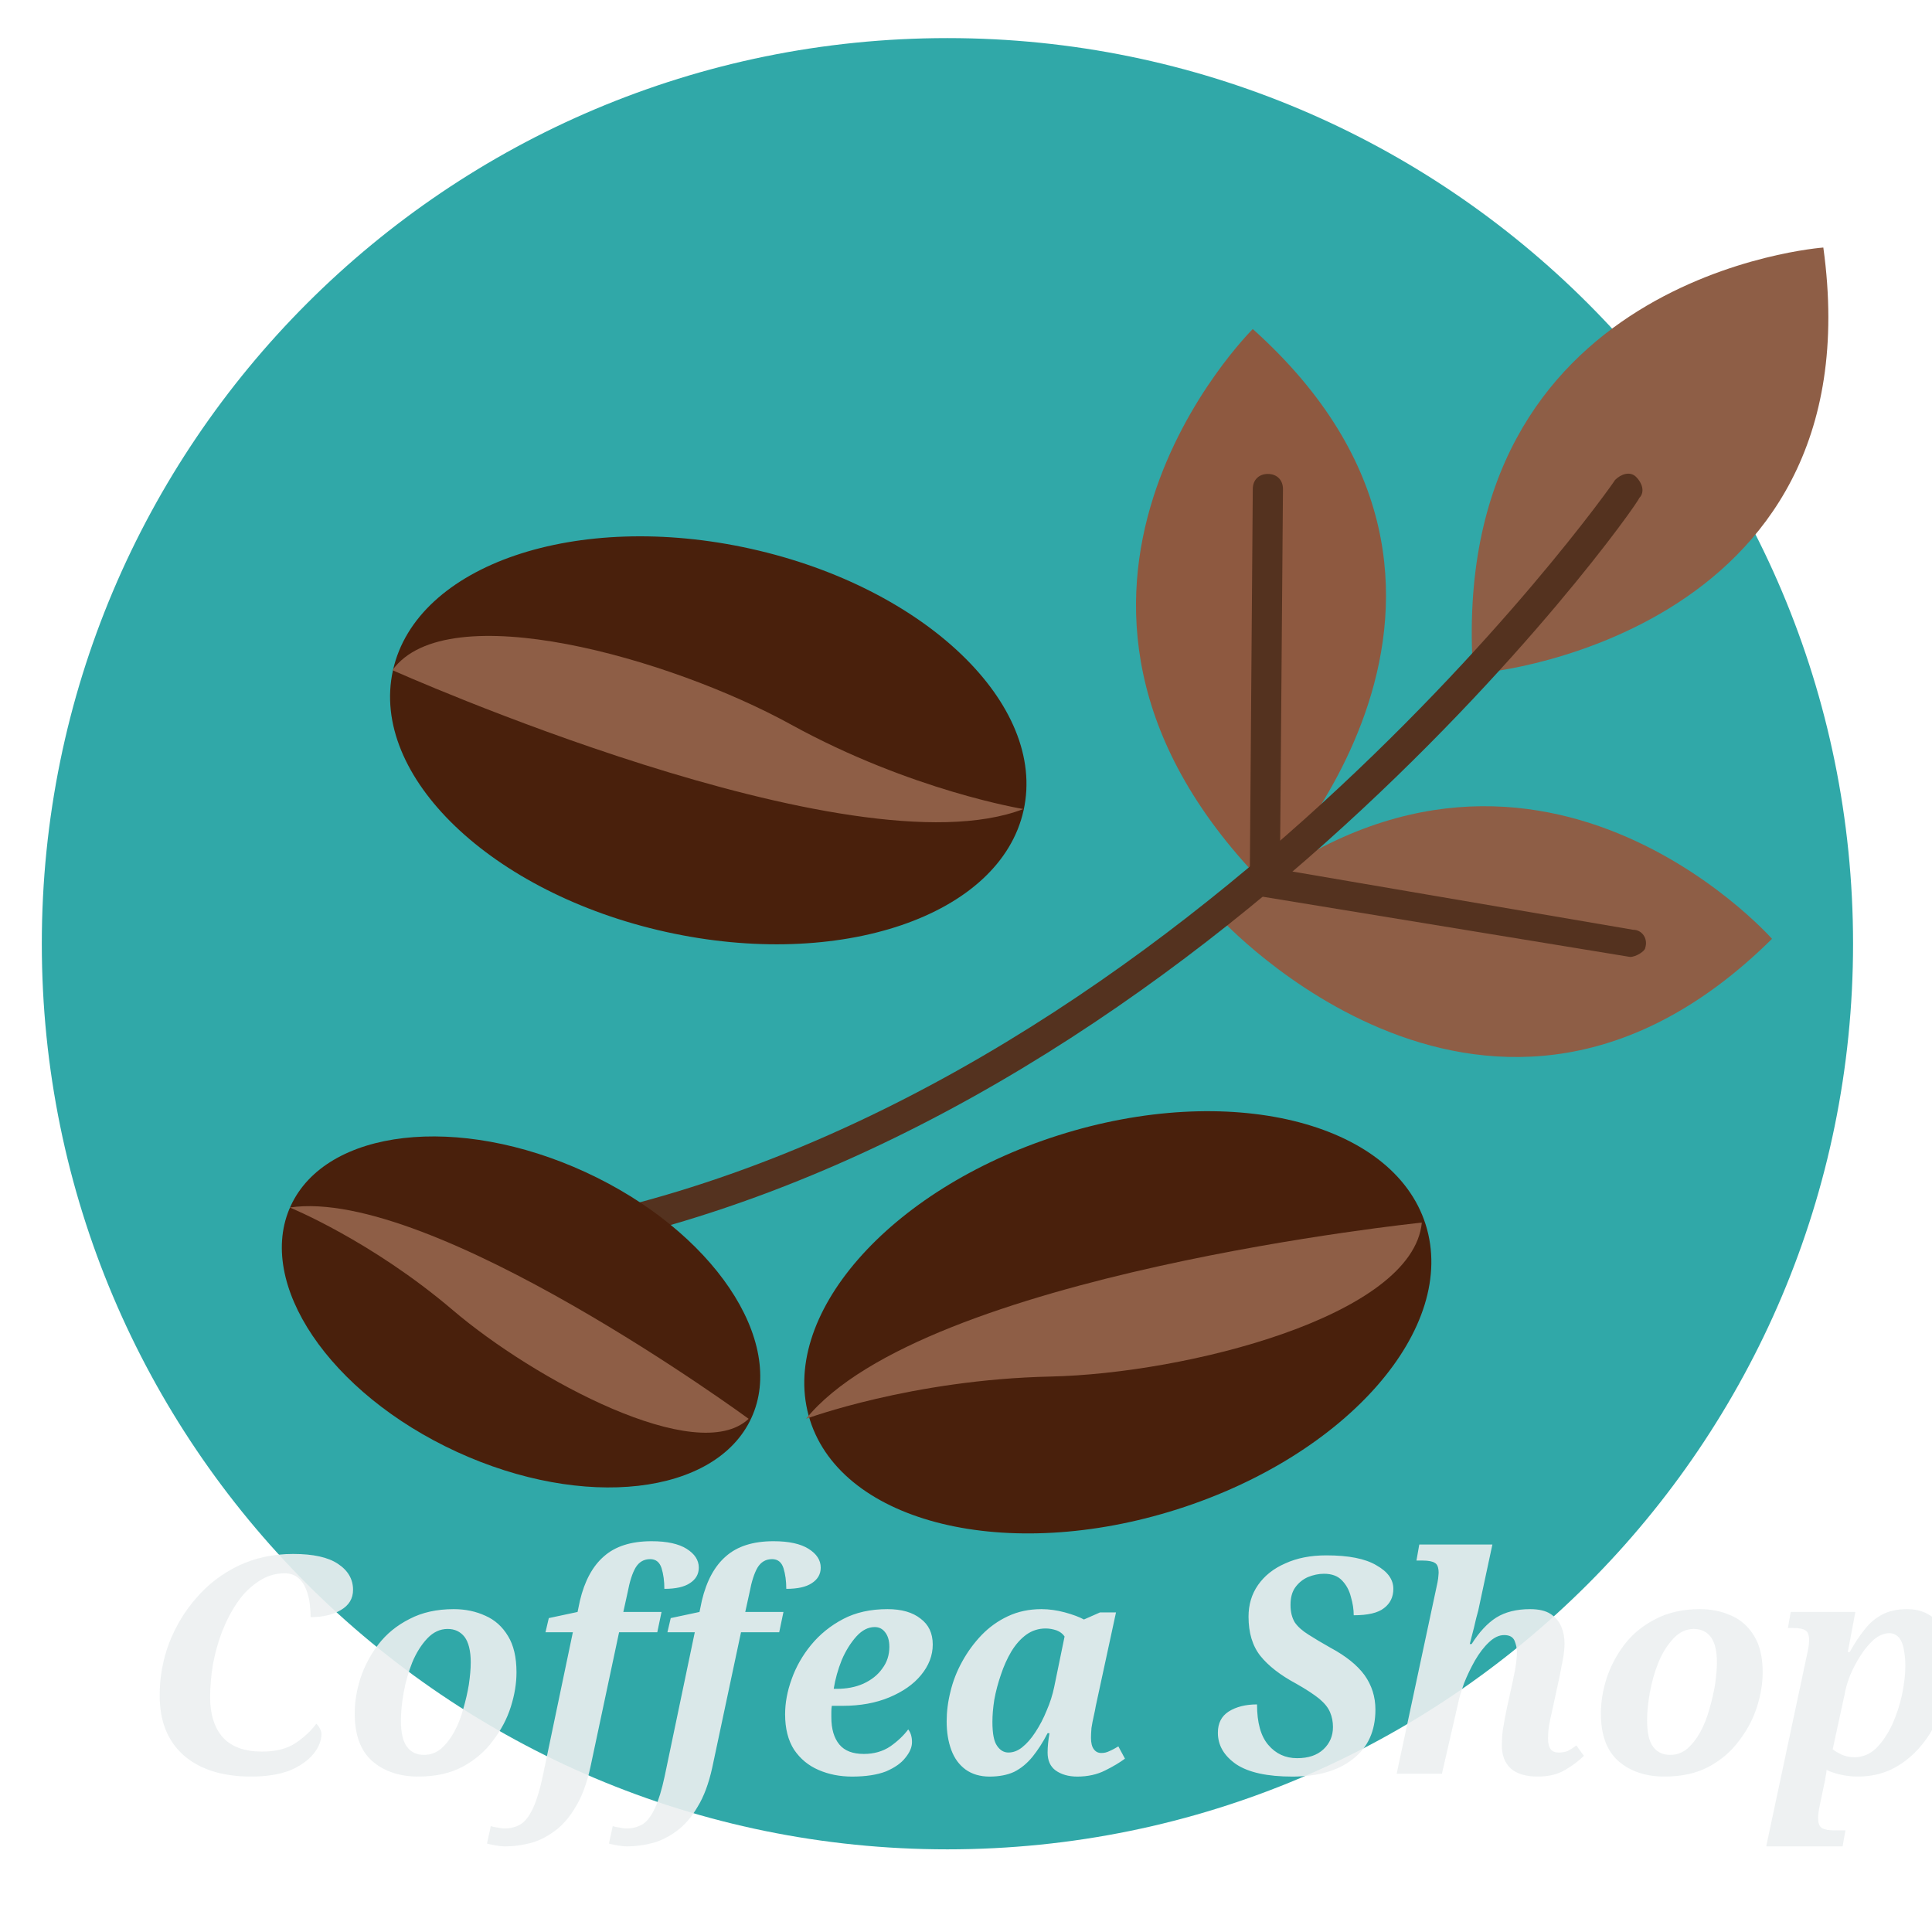
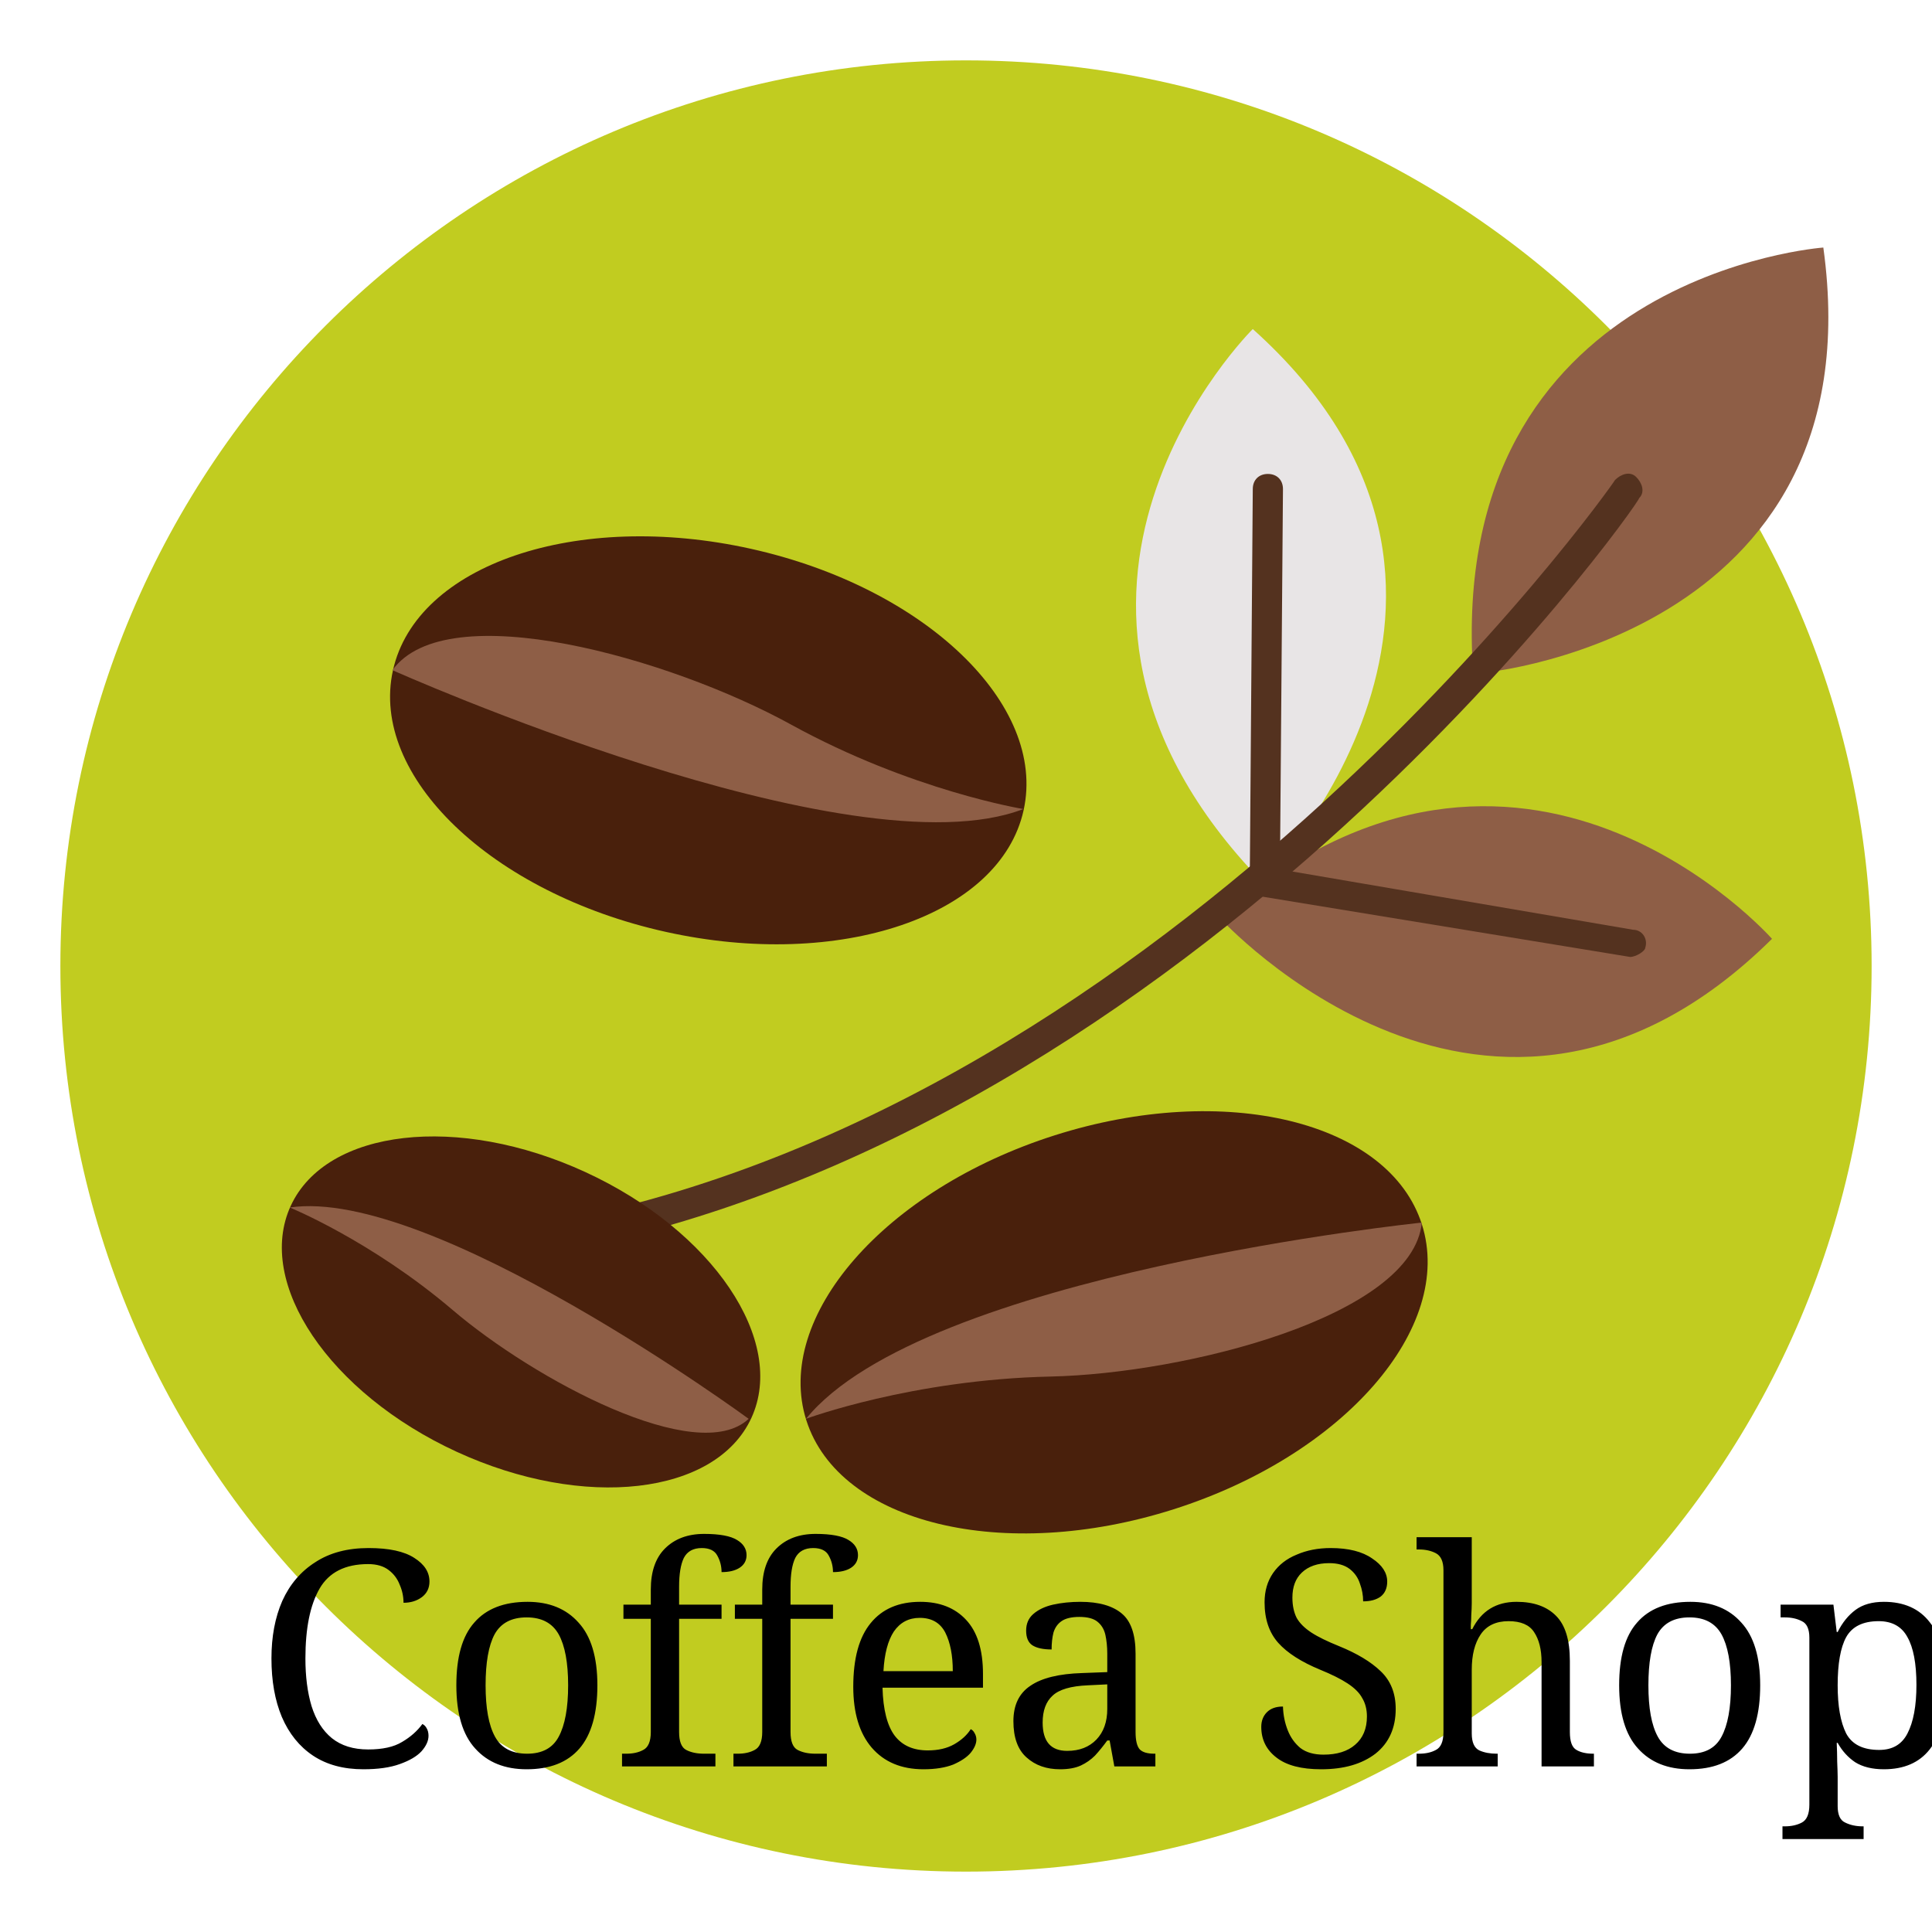
<svg xmlns="http://www.w3.org/2000/svg" width="64" height="64">
-   <defs>
-     <font-face>
-       <font-face-src>
-         <font-face-uri href="https://fonts.googleapis.com/css?family=Pacifico" />
-       </font-face-src>
-     </font-face>
-   </defs>
  <g>
    <rect fill="none" id="canvas_background" height="402" width="582" y="-1" x="-1" />
  </g>
  <g>
-     <circle id="svg_3" r="30" fill="#30a8a8" cy="31.262" cx="31.385" />
-     <ellipse id="svg_5" transform="matrix(0.9529,-0.3032,0.3032,0.9529,-11.5357,13.2546) " ry="6.5" rx="10.7" fill="#49200c" cy="43.837" cx="37.017" />
+     <circle id="svg_3" r="30" fill="#c1cc20" cy="32" cx="32" />
+     <ellipse id="svg_5" transform="matrix(0.9529,-0.3032,0.3032,0.9529,-11.5357,13.2546) " ry="6.5" rx="10.7" fill="#49200C" cy="43.8" cx="36.9" />
    <path id="svg_7" fill="#8E5E46" d="m47.1,40.5c0,0 -16.5,1.7 -20.4,6.5c0,0 3.5,-1.3 8.1,-1.4c4.5,-0.1 12,-2 12.3,-5.1z" />
    <ellipse id="svg_10" transform="matrix(0.2167,-0.9762,0.9762,0.2167,-5.5252,42.0579) " ry="10.7" rx="6.5" fill="#49200C" cy="24.5" cx="23.4" />
    <path id="svg_12" fill="#8E5E46" d="m13,22.2c0,0 15.2,6.8 20.9,4.6c0,0 -3.7,-0.6 -7.7,-2.8c-4,-2.2 -11.4,-4.3 -13.2,-1.8z" />
-     <path id="svg_14" fill="#8e5940" d="m41.5,10.9c0,0 -8.9,8.8 0.3,18.3c0.1,0 9.4,-9.6 -0.3,-18.3z" />
+     <path id="svg_14" fill="#E8E5E6" d="m41.5,10.9c0,0 -8.9,8.8 0.3,18.3c0.1,0 9.4,-9.6 -0.3,-18.3z" />
    <path id="svg_16" fill="#8E5E46" d="m58.7,31.1c0,0 -8.3,-9.4 -18.3,-0.7c0,0 9,9.9 18.3,0.7z" />
    <path id="svg_18" fill="#8E5E46" d="m60.4,8.2c0,0 -12.5,0.9 -11.6,14.1c0,0.1 13.4,-1.1 11.6,-14.1z" />
    <path id="svg_20" fill="#54321F" d="m17.2,41.7c-0.2,0 -0.5,-0.2 -0.5,-0.4c0,-0.3 0.1,-0.5 0.4,-0.6c21.2,-3.3 36.3,-24.6 36.4,-24.8c0.2,-0.2 0.5,-0.3 0.7,-0.1c0.2,0.2 0.3,0.5 0.1,0.7c0,0.2 -15.3,21.8 -37.1,25.2c0.1,0 0.1,0 0,0z" />
    <ellipse id="svg_22" transform="matrix(0.4182,-0.9083,0.9083,0.4182,-29.4856,40.9815) " ry="8.4" rx="5.1" fill="#49200C" cy="43.5" cx="17.3" />
    <path id="svg_24" fill="#8E5E46" d="m24.8,47c0,0 -10.5,-7.7 -15.2,-7c0,0 2.7,1.1 5.4,3.4c2.7,2.3 8.1,5.2 9.8,3.6z" />
    <path id="svg_26" fill="#54321F" d="m54,31.7c0,0 -0.1,0 0,0l-12.2,-2c-0.2,0 -0.4,-0.3 -0.4,-0.5l0.1,-13c0,-0.3 0.2,-0.5 0.5,-0.5c0,0 0,0 0,0c0.3,0 0.5,0.2 0.5,0.5l-0.1,12.6l11.7,2c0.3,0 0.5,0.3 0.4,0.6c0,0.1 -0.3,0.3 -0.5,0.3z" />
-     <text font-style="italic" font-weight="bold" opacity="0.9" xml:space="preserve" text-anchor="start" font-family="'Pacifico','Simonetta', serif" font-size="10" id="svg_27" y="58.755" x="4.664" stroke-width="0" stroke="#000" fill="#ecf0f1">Coffea Shop</text>
-     <path d="m7.323,6.848c0,0 -0.017,-0.395 0.738,-0.862c1.688,-1.043 4.756,-2.341 8.492,-3.569c2.923,-0.961 5.415,-1.354 6.892,-1.723c0,0 0.1,0.187 -0.246,0.615c-0.495,0.613 -1.311,1.324 -2.831,1.969c-2.042,0.867 -4.185,1.231 -5.292,1.354l-0.985,0.246l0,0" id="svg_28" fill-opacity="null" stroke-opacity="null" stroke-width="null" stroke="null" fill="none" />
+     <text xml:space="preserve" text-anchor="start" font-family="'Shadows Into Light', serif" font-size="10" id="svg_27" y="58.515" x="8.431" stroke-opacity="null" stroke-width="0" stroke="null" fill="#000000">Coffea Shop</text>
  </g>
</svg>
